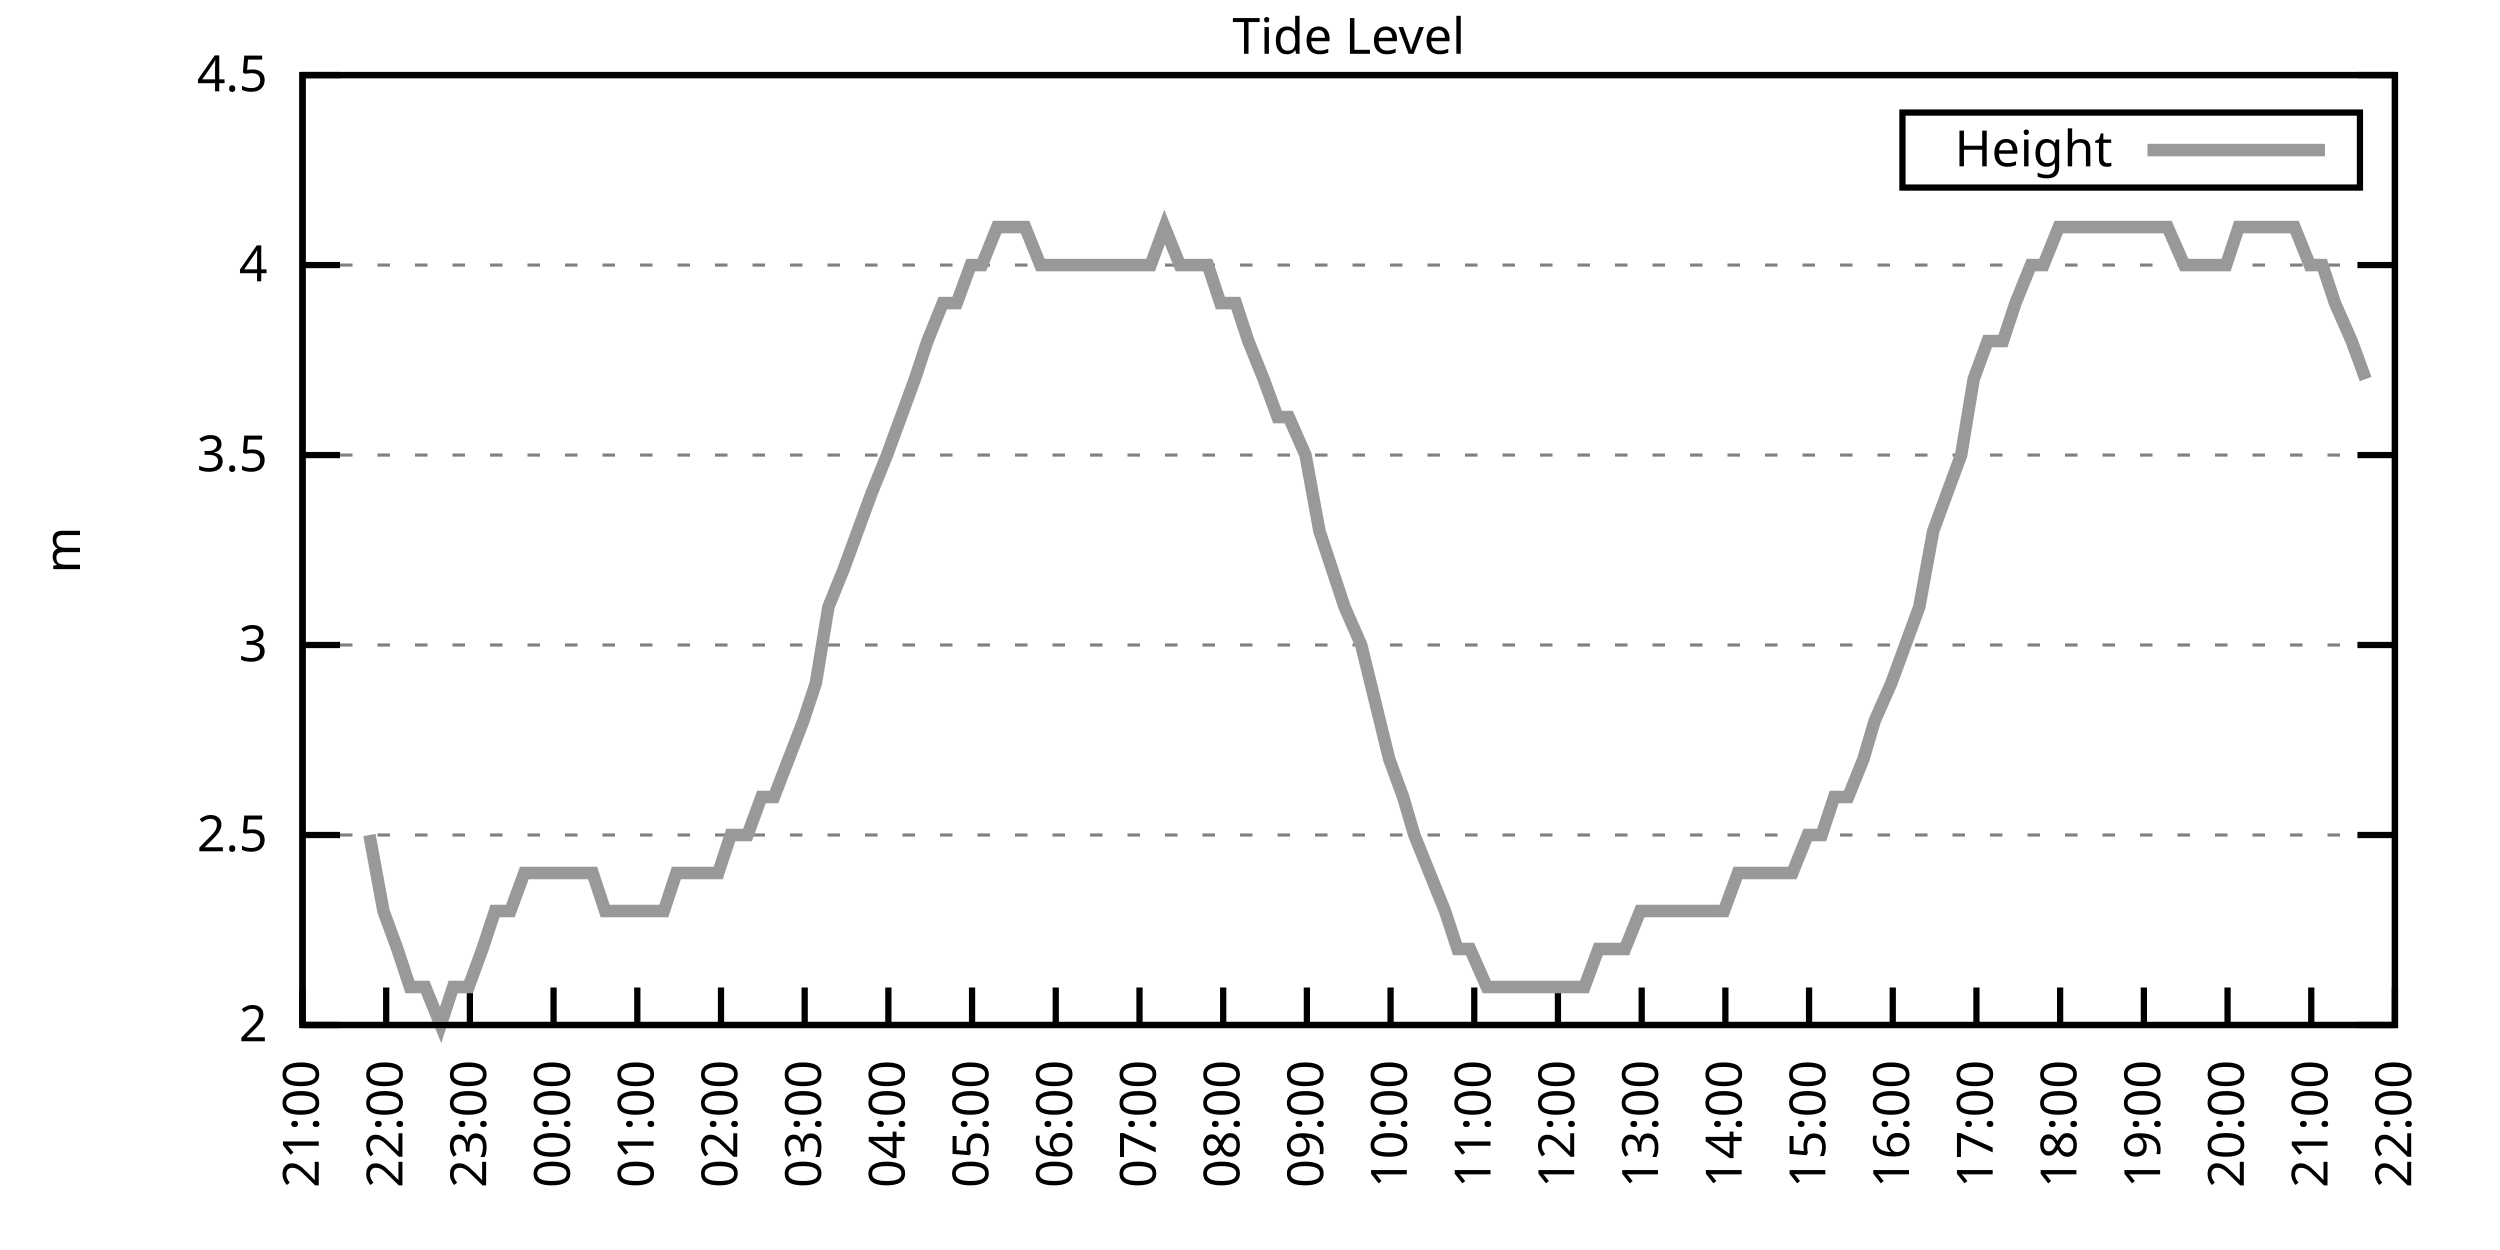
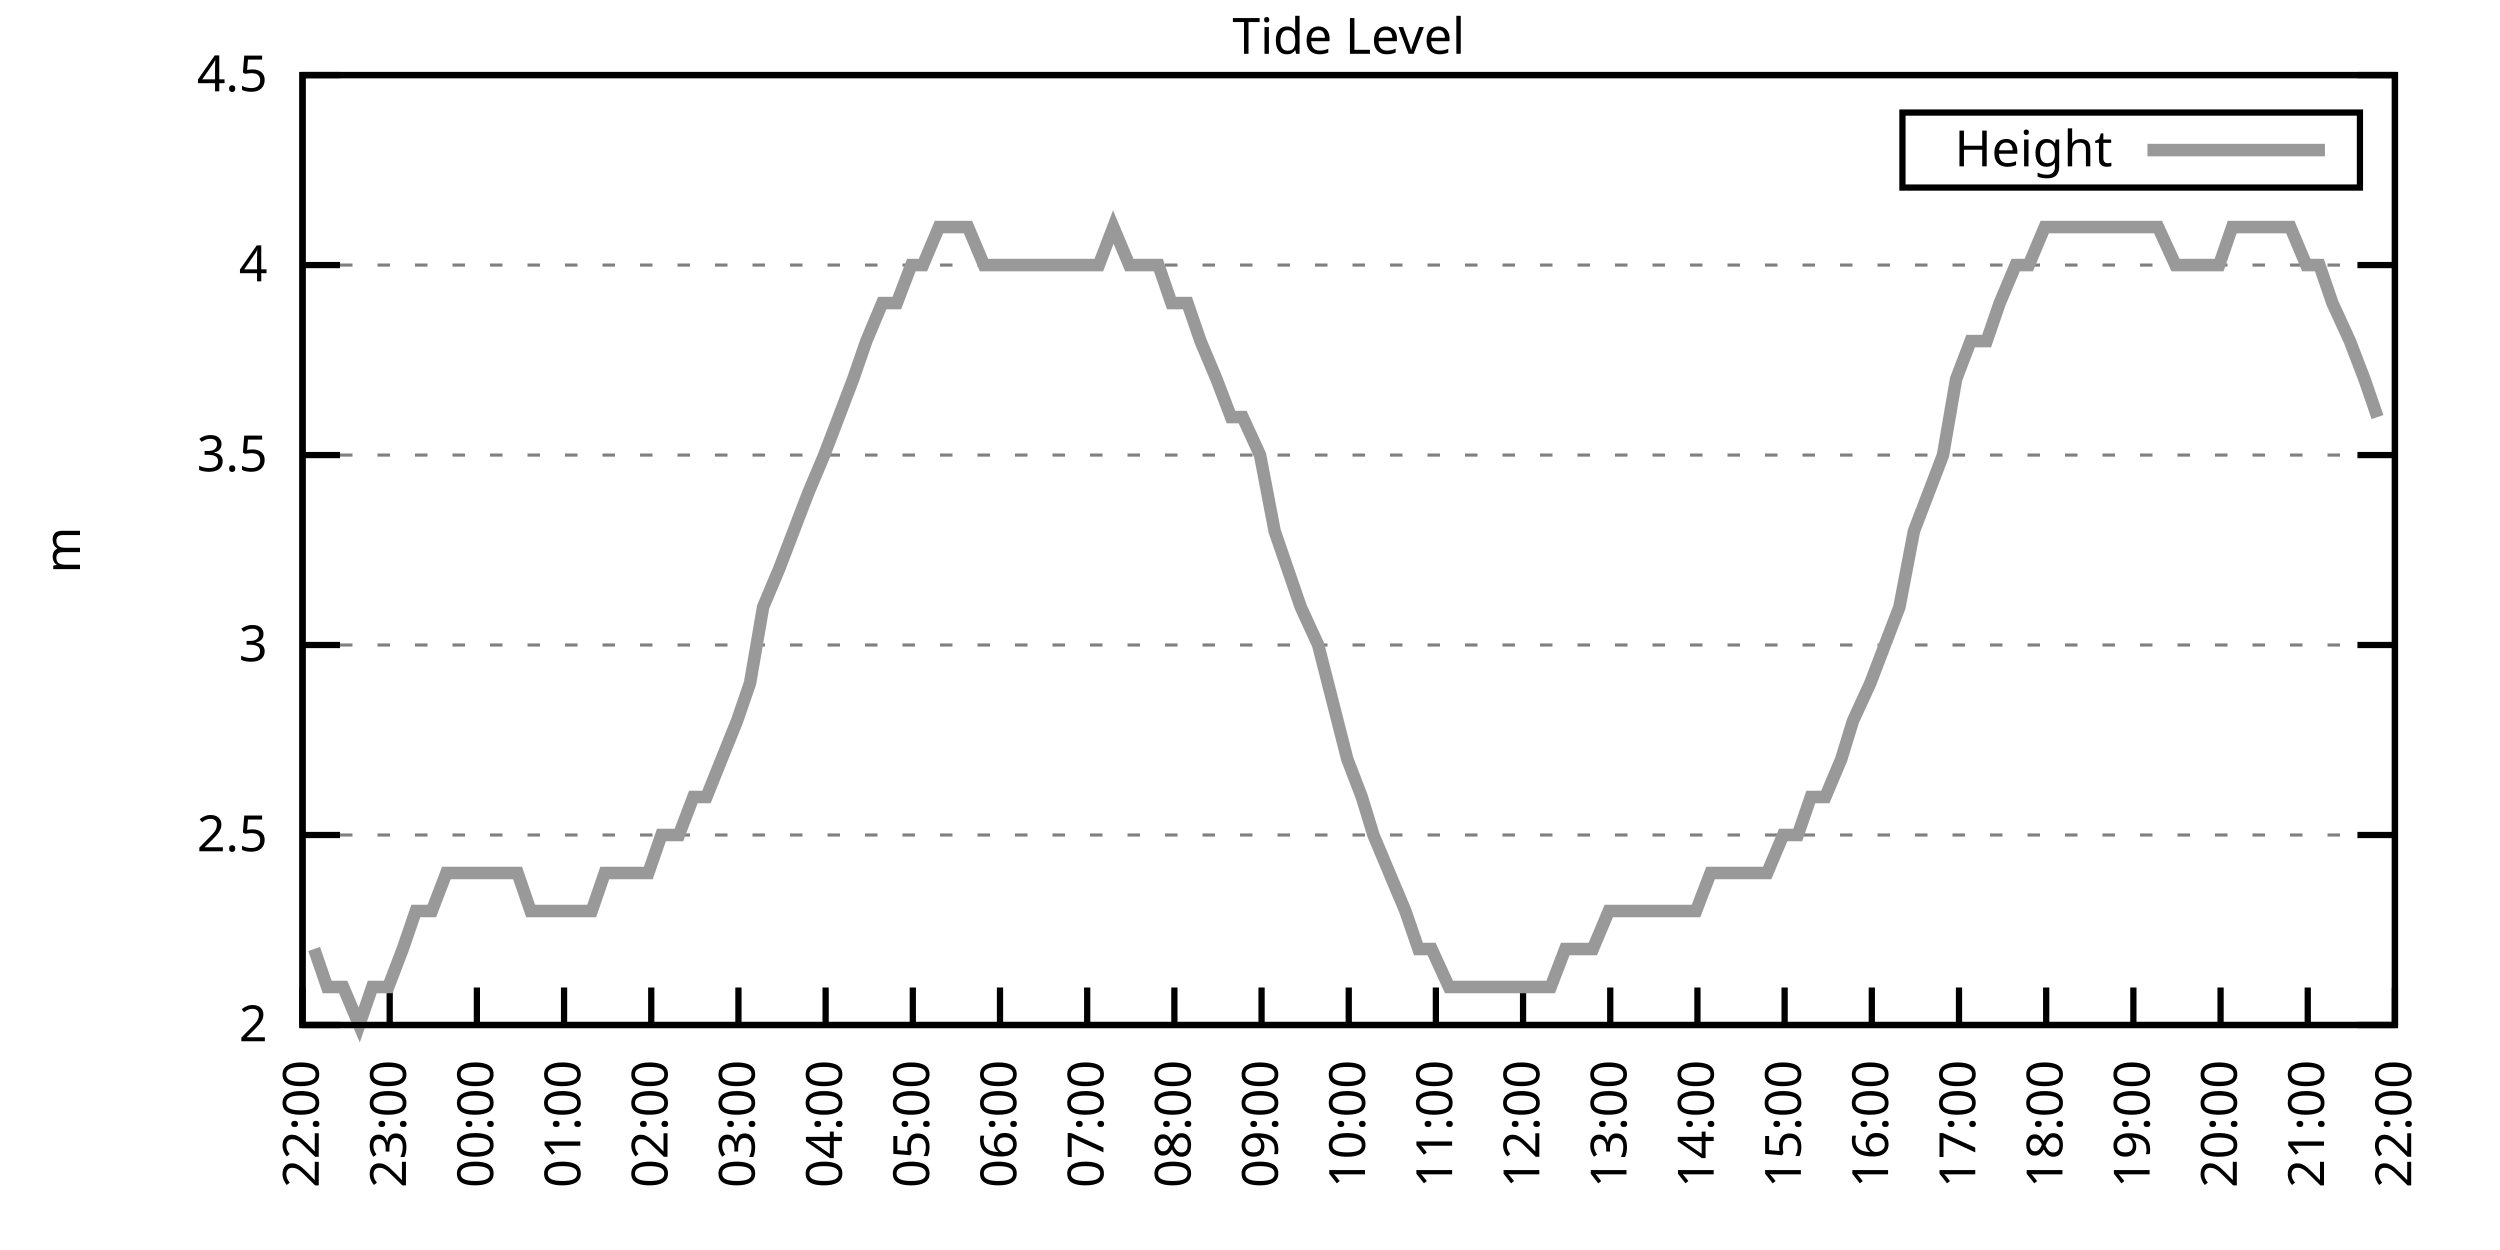
<svg xmlns="http://www.w3.org/2000/svg" xmlns:xlink="http://www.w3.org/1999/xlink" width="400" height="200" viewBox="0 0 400 200">
  <g id="gnuplot_canvas">
    <rect x="0" y="0" width="400" height="200" fill="none" />
    <defs>
      <circle id="gpDot" r="0.5" stroke-width="0.5" stroke="currentColor" />
      <path id="gpPt0" stroke-width="0.333" stroke="currentColor" d="M-1,0 h2 M0,-1 v2" />
      <path id="gpPt1" stroke-width="0.333" stroke="currentColor" d="M-1,-1 L1,1 M1,-1 L-1,1" />
      <path id="gpPt2" stroke-width="0.333" stroke="currentColor" d="M-1,0 L1,0 M0,-1 L0,1 M-1,-1 L1,1 M-1,1 L1,-1" />
      <rect id="gpPt3" stroke-width="0.333" stroke="currentColor" x="-1" y="-1" width="2" height="2" />
      <rect id="gpPt4" stroke-width="0.333" stroke="currentColor" fill="currentColor" x="-1" y="-1" width="2" height="2" />
      <circle id="gpPt5" stroke-width="0.333" stroke="currentColor" cx="0" cy="0" r="1" />
      <use xlink:href="#gpPt5" id="gpPt6" fill="currentColor" stroke="none" />
      <path id="gpPt7" stroke-width="0.333" stroke="currentColor" d="M0,-1.33 L-1.33,0.67 L1.33,0.67 z" />
      <use xlink:href="#gpPt7" id="gpPt8" fill="currentColor" stroke="none" />
      <use xlink:href="#gpPt7" id="gpPt9" stroke="currentColor" transform="rotate(180)" />
      <use xlink:href="#gpPt9" id="gpPt10" fill="currentColor" stroke="none" />
      <use xlink:href="#gpPt3" id="gpPt11" stroke="currentColor" transform="rotate(45)" />
      <use xlink:href="#gpPt11" id="gpPt12" fill="currentColor" stroke="none" />
      <path id="gpPt13" stroke-width="0.333" stroke="currentColor" d="M0,1.330 L1.265,0.411 L0.782,-1.067 L-0.782,-1.076 L-1.265,0.411 z" />
      <use xlink:href="#gpPt13" id="gpPt14" fill="currentColor" stroke="none" />
      <filter id="textbox" filterUnits="objectBoundingBox" x="0" y="0" height="1" width="1">
        <feFlood flood-color="white" flood-opacity="1" result="bgnd" />
        <feComposite in="SourceGraphic" in2="bgnd" operator="atop" />
      </filter>
      <filter id="greybox" filterUnits="objectBoundingBox" x="0" y="0" height="1" width="1">
        <feFlood flood-color="lightgrey" flood-opacity="1" result="grey" />
        <feComposite in="SourceGraphic" in2="grey" operator="atop" />
      </filter>
    </defs>
    <g fill="none" color="white" stroke="currentColor" stroke-width="1.00" stroke-linecap="butt" stroke-linejoin="miter">
</g>
    <g fill="none" color="black" stroke="currentColor" stroke-width="1.00" stroke-linecap="butt" stroke-linejoin="miter">
      <g stroke="none" shape-rendering="crispEdges">
        <polygon fill="rgb(255, 255, 255)" points="48.40,164.00 383.18,164.00 383.18,12.02 48.40,12.02 " />
      </g>
    </g>
    <g fill="none" color="black" stroke="currentColor" stroke-width="1.00" stroke-linecap="butt" stroke-linejoin="miter">
</g>
    <g fill="none" color="black" stroke="black" stroke-width="0.50" stroke-linecap="butt" stroke-linejoin="miter">
</g>
    <g fill="none" color="gray" stroke="currentColor" stroke-width="0.50" stroke-linecap="butt" stroke-linejoin="miter">
      <path stroke="gray" stroke-dasharray="2,4" class="gridline" d="M48.40,164.00 L383.19,164.00  " />
    </g>
    <g fill="none" color="gray" stroke="gray" stroke-width="1.00" stroke-linecap="butt" stroke-linejoin="miter">
</g>
    <g fill="none" color="black" stroke="currentColor" stroke-width="1.00" stroke-linecap="butt" stroke-linejoin="miter">
      <path stroke="black" d="M48.40,164.00 L54.40,164.00 M383.19,164.00 L377.19,164.00  " />
      <g transform="translate(42.80,166.60)" stroke="none" fill="black" font-family="Sans" font-size="8.00" text-anchor="end">
        <text>
          <tspan font-family="Sans"> 2</tspan>
        </text>
      </g>
    </g>
    <g fill="none" color="black" stroke="currentColor" stroke-width="1.00" stroke-linecap="butt" stroke-linejoin="miter">
</g>
    <g fill="none" color="black" stroke="black" stroke-width="0.50" stroke-linecap="butt" stroke-linejoin="miter">
</g>
    <g fill="none" color="gray" stroke="currentColor" stroke-width="0.50" stroke-linecap="butt" stroke-linejoin="miter">
      <path stroke="gray" stroke-dasharray="2,4" class="gridline" d="M48.40,133.60 L383.19,133.60  " />
    </g>
    <g fill="none" color="gray" stroke="gray" stroke-width="1.00" stroke-linecap="butt" stroke-linejoin="miter">
</g>
    <g fill="none" color="black" stroke="currentColor" stroke-width="1.00" stroke-linecap="butt" stroke-linejoin="miter">
      <path stroke="black" d="M48.40,133.60 L54.40,133.60 M383.19,133.60 L377.19,133.60  " />
      <g transform="translate(42.80,136.20)" stroke="none" fill="black" font-family="Sans" font-size="8.00" text-anchor="end">
        <text>
          <tspan font-family="Sans"> 2.5</tspan>
        </text>
      </g>
    </g>
    <g fill="none" color="black" stroke="currentColor" stroke-width="1.00" stroke-linecap="butt" stroke-linejoin="miter">
</g>
    <g fill="none" color="black" stroke="black" stroke-width="0.50" stroke-linecap="butt" stroke-linejoin="miter">
</g>
    <g fill="none" color="gray" stroke="currentColor" stroke-width="0.50" stroke-linecap="butt" stroke-linejoin="miter">
      <path stroke="gray" stroke-dasharray="2,4" class="gridline" d="M48.40,103.20 L383.19,103.20  " />
    </g>
    <g fill="none" color="gray" stroke="gray" stroke-width="1.00" stroke-linecap="butt" stroke-linejoin="miter">
</g>
    <g fill="none" color="black" stroke="currentColor" stroke-width="1.00" stroke-linecap="butt" stroke-linejoin="miter">
      <path stroke="black" d="M48.40,103.20 L54.40,103.20 M383.19,103.20 L377.19,103.20  " />
      <g transform="translate(42.80,105.80)" stroke="none" fill="black" font-family="Sans" font-size="8.00" text-anchor="end">
        <text>
          <tspan font-family="Sans"> 3</tspan>
        </text>
      </g>
    </g>
    <g fill="none" color="black" stroke="currentColor" stroke-width="1.00" stroke-linecap="butt" stroke-linejoin="miter">
</g>
    <g fill="none" color="black" stroke="black" stroke-width="0.50" stroke-linecap="butt" stroke-linejoin="miter">
</g>
    <g fill="none" color="gray" stroke="currentColor" stroke-width="0.50" stroke-linecap="butt" stroke-linejoin="miter">
      <path stroke="gray" stroke-dasharray="2,4" class="gridline" d="M48.40,72.81 L383.19,72.81  " />
    </g>
    <g fill="none" color="gray" stroke="gray" stroke-width="1.00" stroke-linecap="butt" stroke-linejoin="miter">
</g>
    <g fill="none" color="black" stroke="currentColor" stroke-width="1.00" stroke-linecap="butt" stroke-linejoin="miter">
      <path stroke="black" d="M48.40,72.81 L54.40,72.81 M383.19,72.81 L377.19,72.81  " />
      <g transform="translate(42.80,75.41)" stroke="none" fill="black" font-family="Sans" font-size="8.00" text-anchor="end">
        <text>
          <tspan font-family="Sans"> 3.5</tspan>
        </text>
      </g>
    </g>
    <g fill="none" color="black" stroke="currentColor" stroke-width="1.00" stroke-linecap="butt" stroke-linejoin="miter">
</g>
    <g fill="none" color="black" stroke="black" stroke-width="0.50" stroke-linecap="butt" stroke-linejoin="miter">
</g>
    <g fill="none" color="gray" stroke="currentColor" stroke-width="0.50" stroke-linecap="butt" stroke-linejoin="miter">
      <path stroke="gray" stroke-dasharray="2,4" class="gridline" d="M48.40,42.41 L383.19,42.41  " />
    </g>
    <g fill="none" color="gray" stroke="gray" stroke-width="1.00" stroke-linecap="butt" stroke-linejoin="miter">
</g>
    <g fill="none" color="black" stroke="currentColor" stroke-width="1.00" stroke-linecap="butt" stroke-linejoin="miter">
      <path stroke="black" d="M48.40,42.41 L54.40,42.41 M383.19,42.41 L377.19,42.41  " />
      <g transform="translate(42.80,45.01)" stroke="none" fill="black" font-family="Sans" font-size="8.00" text-anchor="end">
        <text>
          <tspan font-family="Sans"> 4</tspan>
        </text>
      </g>
    </g>
    <g fill="none" color="black" stroke="currentColor" stroke-width="1.00" stroke-linecap="butt" stroke-linejoin="miter">
</g>
    <g fill="none" color="black" stroke="black" stroke-width="0.50" stroke-linecap="butt" stroke-linejoin="miter">
</g>
    <g fill="none" color="gray" stroke="currentColor" stroke-width="0.50" stroke-linecap="butt" stroke-linejoin="miter">
      <path stroke="gray" stroke-dasharray="2,4" class="gridline" d="M48.40,12.01 L383.19,12.01  " />
    </g>
    <g fill="none" color="gray" stroke="gray" stroke-width="1.00" stroke-linecap="butt" stroke-linejoin="miter">
</g>
    <g fill="none" color="black" stroke="currentColor" stroke-width="1.00" stroke-linecap="butt" stroke-linejoin="miter">
      <path stroke="black" d="M48.40,12.01 L54.40,12.01 M383.19,12.01 L377.19,12.01  " />
      <g transform="translate(42.80,14.61)" stroke="none" fill="black" font-family="Sans" font-size="8.00" text-anchor="end">
        <text>
          <tspan font-family="Sans"> 4.5</tspan>
        </text>
      </g>
    </g>
    <g fill="none" color="black" stroke="currentColor" stroke-width="1.00" stroke-linecap="butt" stroke-linejoin="miter">
      <path stroke="black" d="M48.40,164.00 L48.40,158.00  " />
      <g transform="translate(51.00,169.60) rotate(270.00)" stroke="none" fill="black" font-family="Sans" font-size="8.00" text-anchor="end">
        <text>
-           <tspan font-family="Sans">21:00</tspan>
-         </text>
-       </g>
-     </g>
-     <g fill="none" color="black" stroke="currentColor" stroke-width="1.00" stroke-linecap="butt" stroke-linejoin="miter">
-       <path stroke="black" d="M61.79,164.00 L61.79,158.00  " />
-       <g transform="translate(64.39,169.60) rotate(270.00)" stroke="none" fill="black" font-family="Sans" font-size="8.00" text-anchor="end">
-         <text>
          <tspan font-family="Sans">22:00</tspan>
        </text>
      </g>
    </g>
    <g fill="none" color="black" stroke="currentColor" stroke-width="1.00" stroke-linecap="butt" stroke-linejoin="miter">
-       <path stroke="black" d="M75.18,164.00 L75.18,158.00  " />
-       <g transform="translate(77.78,169.60) rotate(270.00)" stroke="none" fill="black" font-family="Sans" font-size="8.00" text-anchor="end">
+       <path stroke="black" d="M62.35,164.00 L62.35,158.00  " />
+       <g transform="translate(64.95,169.60) rotate(270.00)" stroke="none" fill="black" font-family="Sans" font-size="8.00" text-anchor="end">
        <text>
          <tspan font-family="Sans">23:00</tspan>
        </text>
      </g>
    </g>
    <g fill="none" color="black" stroke="currentColor" stroke-width="1.00" stroke-linecap="butt" stroke-linejoin="miter">
-       <path stroke="black" d="M88.57,164.00 L88.57,158.00  " />
-       <g transform="translate(91.17,169.60) rotate(270.00)" stroke="none" fill="black" font-family="Sans" font-size="8.00" text-anchor="end">
+       <path stroke="black" d="M76.30,164.00 L76.30,158.00  " />
+       <g transform="translate(78.90,169.60) rotate(270.00)" stroke="none" fill="black" font-family="Sans" font-size="8.00" text-anchor="end">
        <text>
          <tspan font-family="Sans">00:00</tspan>
        </text>
      </g>
    </g>
    <g fill="none" color="black" stroke="currentColor" stroke-width="1.00" stroke-linecap="butt" stroke-linejoin="miter">
-       <path stroke="black" d="M101.97,164.00 L101.97,158.00  " />
-       <g transform="translate(104.57,169.60) rotate(270.00)" stroke="none" fill="black" font-family="Sans" font-size="8.00" text-anchor="end">
+       <path stroke="black" d="M90.25,164.00 L90.25,158.00  " />
+       <g transform="translate(92.85,169.60) rotate(270.00)" stroke="none" fill="black" font-family="Sans" font-size="8.00" text-anchor="end">
        <text>
          <tspan font-family="Sans">01:00</tspan>
        </text>
      </g>
    </g>
    <g fill="none" color="black" stroke="currentColor" stroke-width="1.00" stroke-linecap="butt" stroke-linejoin="miter">
-       <path stroke="black" d="M115.36,164.00 L115.36,158.00  " />
-       <g transform="translate(117.96,169.60) rotate(270.00)" stroke="none" fill="black" font-family="Sans" font-size="8.00" text-anchor="end">
+       <path stroke="black" d="M104.20,164.00 L104.20,158.00  " />
+       <g transform="translate(106.80,169.60) rotate(270.00)" stroke="none" fill="black" font-family="Sans" font-size="8.00" text-anchor="end">
        <text>
          <tspan font-family="Sans">02:00</tspan>
        </text>
      </g>
    </g>
    <g fill="none" color="black" stroke="currentColor" stroke-width="1.00" stroke-linecap="butt" stroke-linejoin="miter">
-       <path stroke="black" d="M128.75,164.00 L128.75,158.00  " />
-       <g transform="translate(131.35,169.60) rotate(270.00)" stroke="none" fill="black" font-family="Sans" font-size="8.00" text-anchor="end">
+       <path stroke="black" d="M118.15,164.00 L118.15,158.00  " />
+       <g transform="translate(120.75,169.60) rotate(270.00)" stroke="none" fill="black" font-family="Sans" font-size="8.00" text-anchor="end">
        <text>
          <tspan font-family="Sans">03:00</tspan>
        </text>
      </g>
    </g>
    <g fill="none" color="black" stroke="currentColor" stroke-width="1.00" stroke-linecap="butt" stroke-linejoin="miter">
-       <path stroke="black" d="M142.14,164.00 L142.14,158.00  " />
-       <g transform="translate(144.74,169.60) rotate(270.00)" stroke="none" fill="black" font-family="Sans" font-size="8.00" text-anchor="end">
+       <path stroke="black" d="M132.10,164.00 L132.10,158.00  " />
+       <g transform="translate(134.70,169.60) rotate(270.00)" stroke="none" fill="black" font-family="Sans" font-size="8.00" text-anchor="end">
        <text>
          <tspan font-family="Sans">04:00</tspan>
        </text>
      </g>
    </g>
    <g fill="none" color="black" stroke="currentColor" stroke-width="1.00" stroke-linecap="butt" stroke-linejoin="miter">
-       <path stroke="black" d="M155.53,164.00 L155.53,158.00  " />
-       <g transform="translate(158.13,169.60) rotate(270.00)" stroke="none" fill="black" font-family="Sans" font-size="8.00" text-anchor="end">
+       <path stroke="black" d="M146.05,164.00 L146.05,158.00  " />
+       <g transform="translate(148.65,169.60) rotate(270.00)" stroke="none" fill="black" font-family="Sans" font-size="8.00" text-anchor="end">
        <text>
          <tspan font-family="Sans">05:00</tspan>
        </text>
      </g>
    </g>
    <g fill="none" color="black" stroke="currentColor" stroke-width="1.00" stroke-linecap="butt" stroke-linejoin="miter">
-       <path stroke="black" d="M168.92,164.00 L168.92,158.00  " />
-       <g transform="translate(171.52,169.60) rotate(270.00)" stroke="none" fill="black" font-family="Sans" font-size="8.00" text-anchor="end">
+       <path stroke="black" d="M160.00,164.00 L160.00,158.00  " />
+       <g transform="translate(162.60,169.60) rotate(270.00)" stroke="none" fill="black" font-family="Sans" font-size="8.00" text-anchor="end">
        <text>
          <tspan font-family="Sans">06:00</tspan>
        </text>
      </g>
    </g>
    <g fill="none" color="black" stroke="currentColor" stroke-width="1.00" stroke-linecap="butt" stroke-linejoin="miter">
-       <path stroke="black" d="M182.32,164.00 L182.32,158.00  " />
-       <g transform="translate(184.92,169.60) rotate(270.00)" stroke="none" fill="black" font-family="Sans" font-size="8.00" text-anchor="end">
+       <path stroke="black" d="M173.95,164.00 L173.95,158.00  " />
+       <g transform="translate(176.55,169.60) rotate(270.00)" stroke="none" fill="black" font-family="Sans" font-size="8.00" text-anchor="end">
        <text>
          <tspan font-family="Sans">07:00</tspan>
        </text>
      </g>
    </g>
    <g fill="none" color="black" stroke="currentColor" stroke-width="1.00" stroke-linecap="butt" stroke-linejoin="miter">
-       <path stroke="black" d="M195.71,164.00 L195.71,158.00  " />
-       <g transform="translate(198.31,169.60) rotate(270.00)" stroke="none" fill="black" font-family="Sans" font-size="8.00" text-anchor="end">
+       <path stroke="black" d="M187.90,164.00 L187.90,158.00  " />
+       <g transform="translate(190.50,169.60) rotate(270.00)" stroke="none" fill="black" font-family="Sans" font-size="8.00" text-anchor="end">
        <text>
          <tspan font-family="Sans">08:00</tspan>
        </text>
      </g>
    </g>
    <g fill="none" color="black" stroke="currentColor" stroke-width="1.00" stroke-linecap="butt" stroke-linejoin="miter">
-       <path stroke="black" d="M209.10,164.00 L209.10,158.00  " />
-       <g transform="translate(211.70,169.60) rotate(270.00)" stroke="none" fill="black" font-family="Sans" font-size="8.00" text-anchor="end">
+       <path stroke="black" d="M201.85,164.00 L201.85,158.00  " />
+       <g transform="translate(204.45,169.60) rotate(270.00)" stroke="none" fill="black" font-family="Sans" font-size="8.00" text-anchor="end">
        <text>
          <tspan font-family="Sans">09:00</tspan>
        </text>
      </g>
    </g>
    <g fill="none" color="black" stroke="currentColor" stroke-width="1.00" stroke-linecap="butt" stroke-linejoin="miter">
-       <path stroke="black" d="M222.49,164.00 L222.49,158.00  " />
-       <g transform="translate(225.09,169.60) rotate(270.00)" stroke="none" fill="black" font-family="Sans" font-size="8.00" text-anchor="end">
+       <path stroke="black" d="M215.80,164.00 L215.80,158.00  " />
+       <g transform="translate(218.40,169.60) rotate(270.00)" stroke="none" fill="black" font-family="Sans" font-size="8.00" text-anchor="end">
        <text>
          <tspan font-family="Sans">10:00</tspan>
        </text>
      </g>
    </g>
    <g fill="none" color="black" stroke="currentColor" stroke-width="1.00" stroke-linecap="butt" stroke-linejoin="miter">
-       <path stroke="black" d="M235.88,164.00 L235.88,158.00  " />
-       <g transform="translate(238.48,169.60) rotate(270.00)" stroke="none" fill="black" font-family="Sans" font-size="8.00" text-anchor="end">
+       <path stroke="black" d="M229.74,164.00 L229.74,158.00  " />
+       <g transform="translate(232.34,169.60) rotate(270.00)" stroke="none" fill="black" font-family="Sans" font-size="8.00" text-anchor="end">
        <text>
          <tspan font-family="Sans">11:00</tspan>
        </text>
      </g>
    </g>
    <g fill="none" color="black" stroke="currentColor" stroke-width="1.00" stroke-linecap="butt" stroke-linejoin="miter">
-       <path stroke="black" d="M249.27,164.00 L249.27,158.00  " />
-       <g transform="translate(251.87,169.60) rotate(270.00)" stroke="none" fill="black" font-family="Sans" font-size="8.00" text-anchor="end">
+       <path stroke="black" d="M243.69,164.00 L243.69,158.00  " />
+       <g transform="translate(246.29,169.60) rotate(270.00)" stroke="none" fill="black" font-family="Sans" font-size="8.00" text-anchor="end">
        <text>
          <tspan font-family="Sans">12:00</tspan>
        </text>
      </g>
    </g>
    <g fill="none" color="black" stroke="currentColor" stroke-width="1.00" stroke-linecap="butt" stroke-linejoin="miter">
-       <path stroke="black" d="M262.67,164.00 L262.67,158.00  " />
-       <g transform="translate(265.27,169.60) rotate(270.00)" stroke="none" fill="black" font-family="Sans" font-size="8.00" text-anchor="end">
+       <path stroke="black" d="M257.64,164.00 L257.64,158.00  " />
+       <g transform="translate(260.24,169.60) rotate(270.00)" stroke="none" fill="black" font-family="Sans" font-size="8.00" text-anchor="end">
        <text>
          <tspan font-family="Sans">13:00</tspan>
        </text>
      </g>
    </g>
    <g fill="none" color="black" stroke="currentColor" stroke-width="1.00" stroke-linecap="butt" stroke-linejoin="miter">
-       <path stroke="black" d="M276.06,164.00 L276.06,158.00  " />
-       <g transform="translate(278.66,169.60) rotate(270.00)" stroke="none" fill="black" font-family="Sans" font-size="8.00" text-anchor="end">
+       <path stroke="black" d="M271.59,164.00 L271.59,158.00  " />
+       <g transform="translate(274.19,169.60) rotate(270.00)" stroke="none" fill="black" font-family="Sans" font-size="8.00" text-anchor="end">
        <text>
          <tspan font-family="Sans">14:00</tspan>
        </text>
      </g>
    </g>
    <g fill="none" color="black" stroke="currentColor" stroke-width="1.00" stroke-linecap="butt" stroke-linejoin="miter">
-       <path stroke="black" d="M289.45,164.00 L289.45,158.00  " />
-       <g transform="translate(292.05,169.60) rotate(270.00)" stroke="none" fill="black" font-family="Sans" font-size="8.00" text-anchor="end">
+       <path stroke="black" d="M285.54,164.00 L285.54,158.00  " />
+       <g transform="translate(288.14,169.60) rotate(270.00)" stroke="none" fill="black" font-family="Sans" font-size="8.00" text-anchor="end">
        <text>
          <tspan font-family="Sans">15:00</tspan>
        </text>
      </g>
    </g>
    <g fill="none" color="black" stroke="currentColor" stroke-width="1.00" stroke-linecap="butt" stroke-linejoin="miter">
-       <path stroke="black" d="M302.84,164.00 L302.84,158.00  " />
-       <g transform="translate(305.44,169.60) rotate(270.00)" stroke="none" fill="black" font-family="Sans" font-size="8.00" text-anchor="end">
+       <path stroke="black" d="M299.49,164.00 L299.49,158.00  " />
+       <g transform="translate(302.09,169.60) rotate(270.00)" stroke="none" fill="black" font-family="Sans" font-size="8.00" text-anchor="end">
        <text>
          <tspan font-family="Sans">16:00</tspan>
        </text>
      </g>
    </g>
    <g fill="none" color="black" stroke="currentColor" stroke-width="1.00" stroke-linecap="butt" stroke-linejoin="miter">
-       <path stroke="black" d="M316.23,164.00 L316.23,158.00  " />
-       <g transform="translate(318.83,169.60) rotate(270.00)" stroke="none" fill="black" font-family="Sans" font-size="8.00" text-anchor="end">
+       <path stroke="black" d="M313.44,164.00 L313.44,158.00  " />
+       <g transform="translate(316.04,169.60) rotate(270.00)" stroke="none" fill="black" font-family="Sans" font-size="8.00" text-anchor="end">
        <text>
          <tspan font-family="Sans">17:00</tspan>
        </text>
      </g>
    </g>
    <g fill="none" color="black" stroke="currentColor" stroke-width="1.00" stroke-linecap="butt" stroke-linejoin="miter">
-       <path stroke="black" d="M329.62,164.00 L329.62,158.00  " />
-       <g transform="translate(332.22,169.60) rotate(270.00)" stroke="none" fill="black" font-family="Sans" font-size="8.00" text-anchor="end">
+       <path stroke="black" d="M327.39,164.00 L327.39,158.00  " />
+       <g transform="translate(329.99,169.60) rotate(270.00)" stroke="none" fill="black" font-family="Sans" font-size="8.00" text-anchor="end">
        <text>
          <tspan font-family="Sans">18:00</tspan>
        </text>
      </g>
    </g>
    <g fill="none" color="black" stroke="currentColor" stroke-width="1.00" stroke-linecap="butt" stroke-linejoin="miter">
-       <path stroke="black" d="M343.02,164.00 L343.02,158.00  " />
-       <g transform="translate(345.62,169.60) rotate(270.00)" stroke="none" fill="black" font-family="Sans" font-size="8.00" text-anchor="end">
+       <path stroke="black" d="M341.34,164.00 L341.34,158.00  " />
+       <g transform="translate(343.94,169.60) rotate(270.00)" stroke="none" fill="black" font-family="Sans" font-size="8.00" text-anchor="end">
        <text>
          <tspan font-family="Sans">19:00</tspan>
        </text>
      </g>
    </g>
    <g fill="none" color="black" stroke="currentColor" stroke-width="1.00" stroke-linecap="butt" stroke-linejoin="miter">
-       <path stroke="black" d="M356.41,164.00 L356.41,158.00  " />
-       <g transform="translate(359.01,169.60) rotate(270.00)" stroke="none" fill="black" font-family="Sans" font-size="8.00" text-anchor="end">
+       <path stroke="black" d="M355.29,164.00 L355.29,158.00  " />
+       <g transform="translate(357.89,169.60) rotate(270.00)" stroke="none" fill="black" font-family="Sans" font-size="8.00" text-anchor="end">
        <text>
          <tspan font-family="Sans">20:00</tspan>
        </text>
      </g>
    </g>
    <g fill="none" color="black" stroke="currentColor" stroke-width="1.00" stroke-linecap="butt" stroke-linejoin="miter">
-       <path stroke="black" d="M369.80,164.00 L369.80,158.00  " />
-       <g transform="translate(372.40,169.60) rotate(270.00)" stroke="none" fill="black" font-family="Sans" font-size="8.00" text-anchor="end">
+       <path stroke="black" d="M369.24,164.00 L369.24,158.00  " />
+       <g transform="translate(371.84,169.60) rotate(270.00)" stroke="none" fill="black" font-family="Sans" font-size="8.00" text-anchor="end">
        <text>
          <tspan font-family="Sans">21:00</tspan>
        </text>
      </g>
    </g>
    <g fill="none" color="black" stroke="currentColor" stroke-width="1.00" stroke-linecap="butt" stroke-linejoin="miter">
      <path stroke="black" d="M383.19,164.00 L383.19,158.00  " />
      <g transform="translate(385.79,169.60) rotate(270.00)" stroke="none" fill="black" font-family="Sans" font-size="8.00" text-anchor="end">
        <text>
          <tspan font-family="Sans">22:00</tspan>
        </text>
      </g>
    </g>
    <g fill="none" color="black" stroke="currentColor" stroke-width="1.00" stroke-linecap="butt" stroke-linejoin="miter">
</g>
    <g fill="none" color="black" stroke="currentColor" stroke-width="1.00" stroke-linecap="butt" stroke-linejoin="miter">
      <path stroke="black" d="M48.40,12.01 L48.40,164.00 L383.19,164.00 L383.19,12.01 L48.40,12.01 Z  " />
    </g>
    <g fill="none" color="black" stroke="currentColor" stroke-width="1.00" stroke-linecap="butt" stroke-linejoin="miter">
</g>
    <g fill="none" color="black" stroke="currentColor" stroke-width="1.00" stroke-linecap="butt" stroke-linejoin="miter">
      <path stroke="black" d="M304.39,30.01 L304.39,18.01 L377.59,18.01 L377.59,30.01 L304.39,30.01 Z  " />
    </g>
    <g id="Tide_level_plot_1">
      <g fill="none" color="white" stroke="black" stroke-width="2.00" stroke-linecap="butt" stroke-linejoin="miter">
</g>
      <g fill="none" color="black" stroke="currentColor" stroke-width="2.00" stroke-linecap="butt" stroke-linejoin="miter">
        <g transform="translate(337.99,26.61)" stroke="none" fill="black" font-family="Sans" font-size="8.00" text-anchor="end">
          <text>
            <tspan font-family="Sans">Height</tspan>
          </text>
        </g>
      </g>
      <g fill="none" color="black" stroke="currentColor" stroke-width="2.00" stroke-linecap="butt" stroke-linejoin="miter">
-         <path stroke="rgb(153, 153, 153)" d="M343.59,24.01 L371.99,24.01 M59.11,133.60 L61.35,145.76 L63.58,151.84 L65.59,157.92 L68.04,157.92 L70.50,164.00   L72.50,157.92 L74.96,157.92 L77.19,151.84 L79.20,145.76 L81.66,145.76 L83.89,139.68 L85.90,139.68 L88.13,139.68   L90.36,139.68 L92.37,139.68 L94.82,139.68 L96.83,145.76 L99.51,145.76 L101.52,145.76 L103.75,145.76 L106.21,145.76   L108.22,139.68 L110.45,139.68 L112.68,139.68 L114.91,139.68 L116.92,133.60 L119.60,133.60 L121.83,127.52 L123.84,127.52   L128.53,115.36 L130.54,109.28 L132.54,97.12 L135.00,91.04 L137.23,84.97 L139.46,78.89 L141.92,72.81 L144.15,66.73   L146.38,60.65 L148.39,54.57 L150.85,48.49 L153.08,48.49 L155.31,42.41 L157.10,42.41 L159.55,36.33 L162.01,36.33   L164.01,36.33 L166.47,42.41 L168.70,42.41 L170.93,42.41 L173.17,42.41 L175.17,42.41 L177.41,42.41 L179.64,42.41   L182.09,42.41 L184.10,42.41 L186.33,36.33 L188.79,42.41 L191.02,42.41 L193.25,42.41 L195.26,48.49 L197.72,48.49   L199.73,54.57 L202.18,60.65 L204.41,66.73 L206.20,66.73 L208.88,72.81 L211.11,84.97 L213.12,91.04 L215.13,97.12   L217.80,103.20 L222.27,121.44 L224.50,127.52 L226.29,133.60 L228.74,139.68 L231.20,145.76 L233.20,151.84 L235.21,151.84   L237.89,157.92 L240.12,157.92 L242.36,157.92 L244.36,157.92 L246.82,157.92 L248.83,157.92 L253.51,157.92 L255.75,151.84   L257.76,151.84 L259.99,151.84 L262.44,145.76 L264.67,145.76 L266.91,145.76 L268.92,145.76 L271.37,145.76 L273.60,145.76   L275.83,145.76 L278.07,139.68 L280.30,139.68 L282.31,139.68 L284.76,139.68 L286.77,139.68 L289.23,133.60 L291.46,133.60   L293.47,127.52 L295.70,127.52 L298.15,121.44 L299.94,115.36 L302.62,109.28 L304.85,103.20 L307.08,97.12 L309.31,84.97   L311.54,78.89 L313.78,72.81 L315.79,60.65 L318.02,54.57 L320.47,54.57 L322.48,48.49 L324.94,42.41 L326.95,42.41   L329.40,36.33 L331.63,36.33 L333.64,36.33 L335.87,36.33 L338.10,36.33 L340.56,36.33 L342.57,36.33 L344.58,36.33   L346.81,36.33 L349.49,42.41 L351.50,42.41 L353.73,42.41 L356.18,42.41 L358.19,36.33 L360.65,36.33 L362.88,36.33   L365.11,36.33 L367.12,36.33 L369.58,42.41 L371.58,42.41 L373.59,48.49 L376.27,54.57 L378.50,60.65  " />
+         <path stroke="rgb(153, 153, 153)" d="M343.59,24.01 L371.99,24.01 M50.26,151.84 L52.35,157.92 L54.91,157.92 L57.47,164.00 L59.56,157.92 L62.12,157.92   L64.44,151.84 L66.53,145.76 L69.09,145.76 L71.42,139.68 L73.51,139.68 L75.83,139.68 L78.16,139.68 L80.25,139.68   L82.81,139.68 L84.90,145.76 L87.69,145.76 L89.78,145.76 L92.11,145.76 L94.67,145.76 L96.76,139.68 L99.08,139.68   L101.41,139.68 L103.73,139.68 L105.83,133.60 L108.62,133.60 L110.94,127.52 L113.03,127.52 L117.92,115.36 L120.01,109.28   L122.10,97.12 L124.66,91.04 L126.98,84.97 L129.31,78.89 L131.87,72.81 L134.19,66.73 L136.51,60.65 L138.61,54.57   L141.16,48.49 L143.49,48.49 L145.81,42.41 L147.67,42.41 L150.23,36.33 L152.79,36.33 L154.88,36.33 L157.44,42.41   L159.76,42.41 L162.09,42.41 L164.41,42.41 L166.51,42.41 L168.83,42.41 L171.16,42.41 L173.71,42.41 L175.81,42.41   L178.13,36.33 L180.69,42.41 L183.01,42.41 L185.34,42.41 L187.43,48.49 L189.99,48.49 L192.08,54.57 L194.64,60.65   L196.96,66.73 L198.82,66.73 L201.61,72.81 L203.94,84.97 L206.03,91.04 L208.12,97.12 L210.91,103.20 L215.56,121.44   L217.89,127.52 L219.75,133.60 L222.30,139.68 L224.86,145.76 L226.95,151.84 L229.05,151.84 L231.84,157.92 L234.16,157.92   L236.49,157.92 L238.58,157.92 L241.14,157.92 L243.23,157.92 L248.11,157.92 L250.44,151.84 L252.53,151.84 L254.85,151.84   L257.41,145.76 L259.74,145.76 L262.06,145.76 L264.15,145.76 L266.71,145.76 L269.04,145.76 L271.36,145.76 L273.69,139.68   L276.01,139.68 L278.10,139.68 L280.66,139.68 L282.75,139.68 L285.31,133.60 L287.64,133.60 L289.73,127.52 L292.05,127.52   L294.61,121.44 L296.47,115.36 L299.26,109.28 L301.58,103.20 L303.91,97.12 L306.23,84.97 L308.56,78.89 L310.88,72.81   L312.98,60.65 L315.30,54.57 L317.86,54.57 L319.95,48.49 L322.51,42.41 L324.60,42.41 L327.16,36.33 L329.48,36.33   L331.58,36.33 L333.90,36.33 L336.23,36.33 L338.78,36.33 L340.88,36.33 L342.97,36.33 L345.29,36.33 L348.08,42.41   L350.18,42.41 L352.50,42.41 L355.06,42.41 L357.15,36.33 L359.71,36.33 L362.03,36.33 L364.36,36.33 L366.45,36.33   L369.01,42.41 L371.10,42.41 L373.19,48.49 L375.98,54.57 L378.31,60.65 L380.40,66.73  " />
      </g>
    </g>
    <g fill="none" color="black" stroke="currentColor" stroke-width="2.00" stroke-linecap="butt" stroke-linejoin="miter">
</g>
    <g fill="none" color="black" stroke="black" stroke-width="1.00" stroke-linecap="butt" stroke-linejoin="miter">
</g>
    <g fill="none" color="black" stroke="currentColor" stroke-width="1.00" stroke-linecap="butt" stroke-linejoin="miter">
      <path stroke="black" d="M48.40,12.01 L48.40,164.00 L383.19,164.00 L383.19,12.01 L48.40,12.01 Z  " />
      <g transform="translate(12.80,88.01) rotate(270.00)" stroke="none" fill="black" font-family="Sans" font-size="8.00" text-anchor="middle">
        <text>
          <tspan font-family="Sans">m</tspan>
        </text>
      </g>
    </g>
    <g fill="none" color="black" stroke="currentColor" stroke-width="1.00" stroke-linecap="butt" stroke-linejoin="miter">
</g>
    <g fill="none" color="black" stroke="currentColor" stroke-width="1.00" stroke-linecap="butt" stroke-linejoin="miter">
      <g transform="translate(215.79,8.61)" stroke="none" fill="black" font-family="Sans" font-size="8.00" text-anchor="middle">
        <text>
          <tspan font-family="Sans">Tide Level</tspan>
        </text>
      </g>
    </g>
    <g fill="none" color="black" stroke="currentColor" stroke-width="1.00" stroke-linecap="butt" stroke-linejoin="miter">
</g>
  </g>
</svg>
